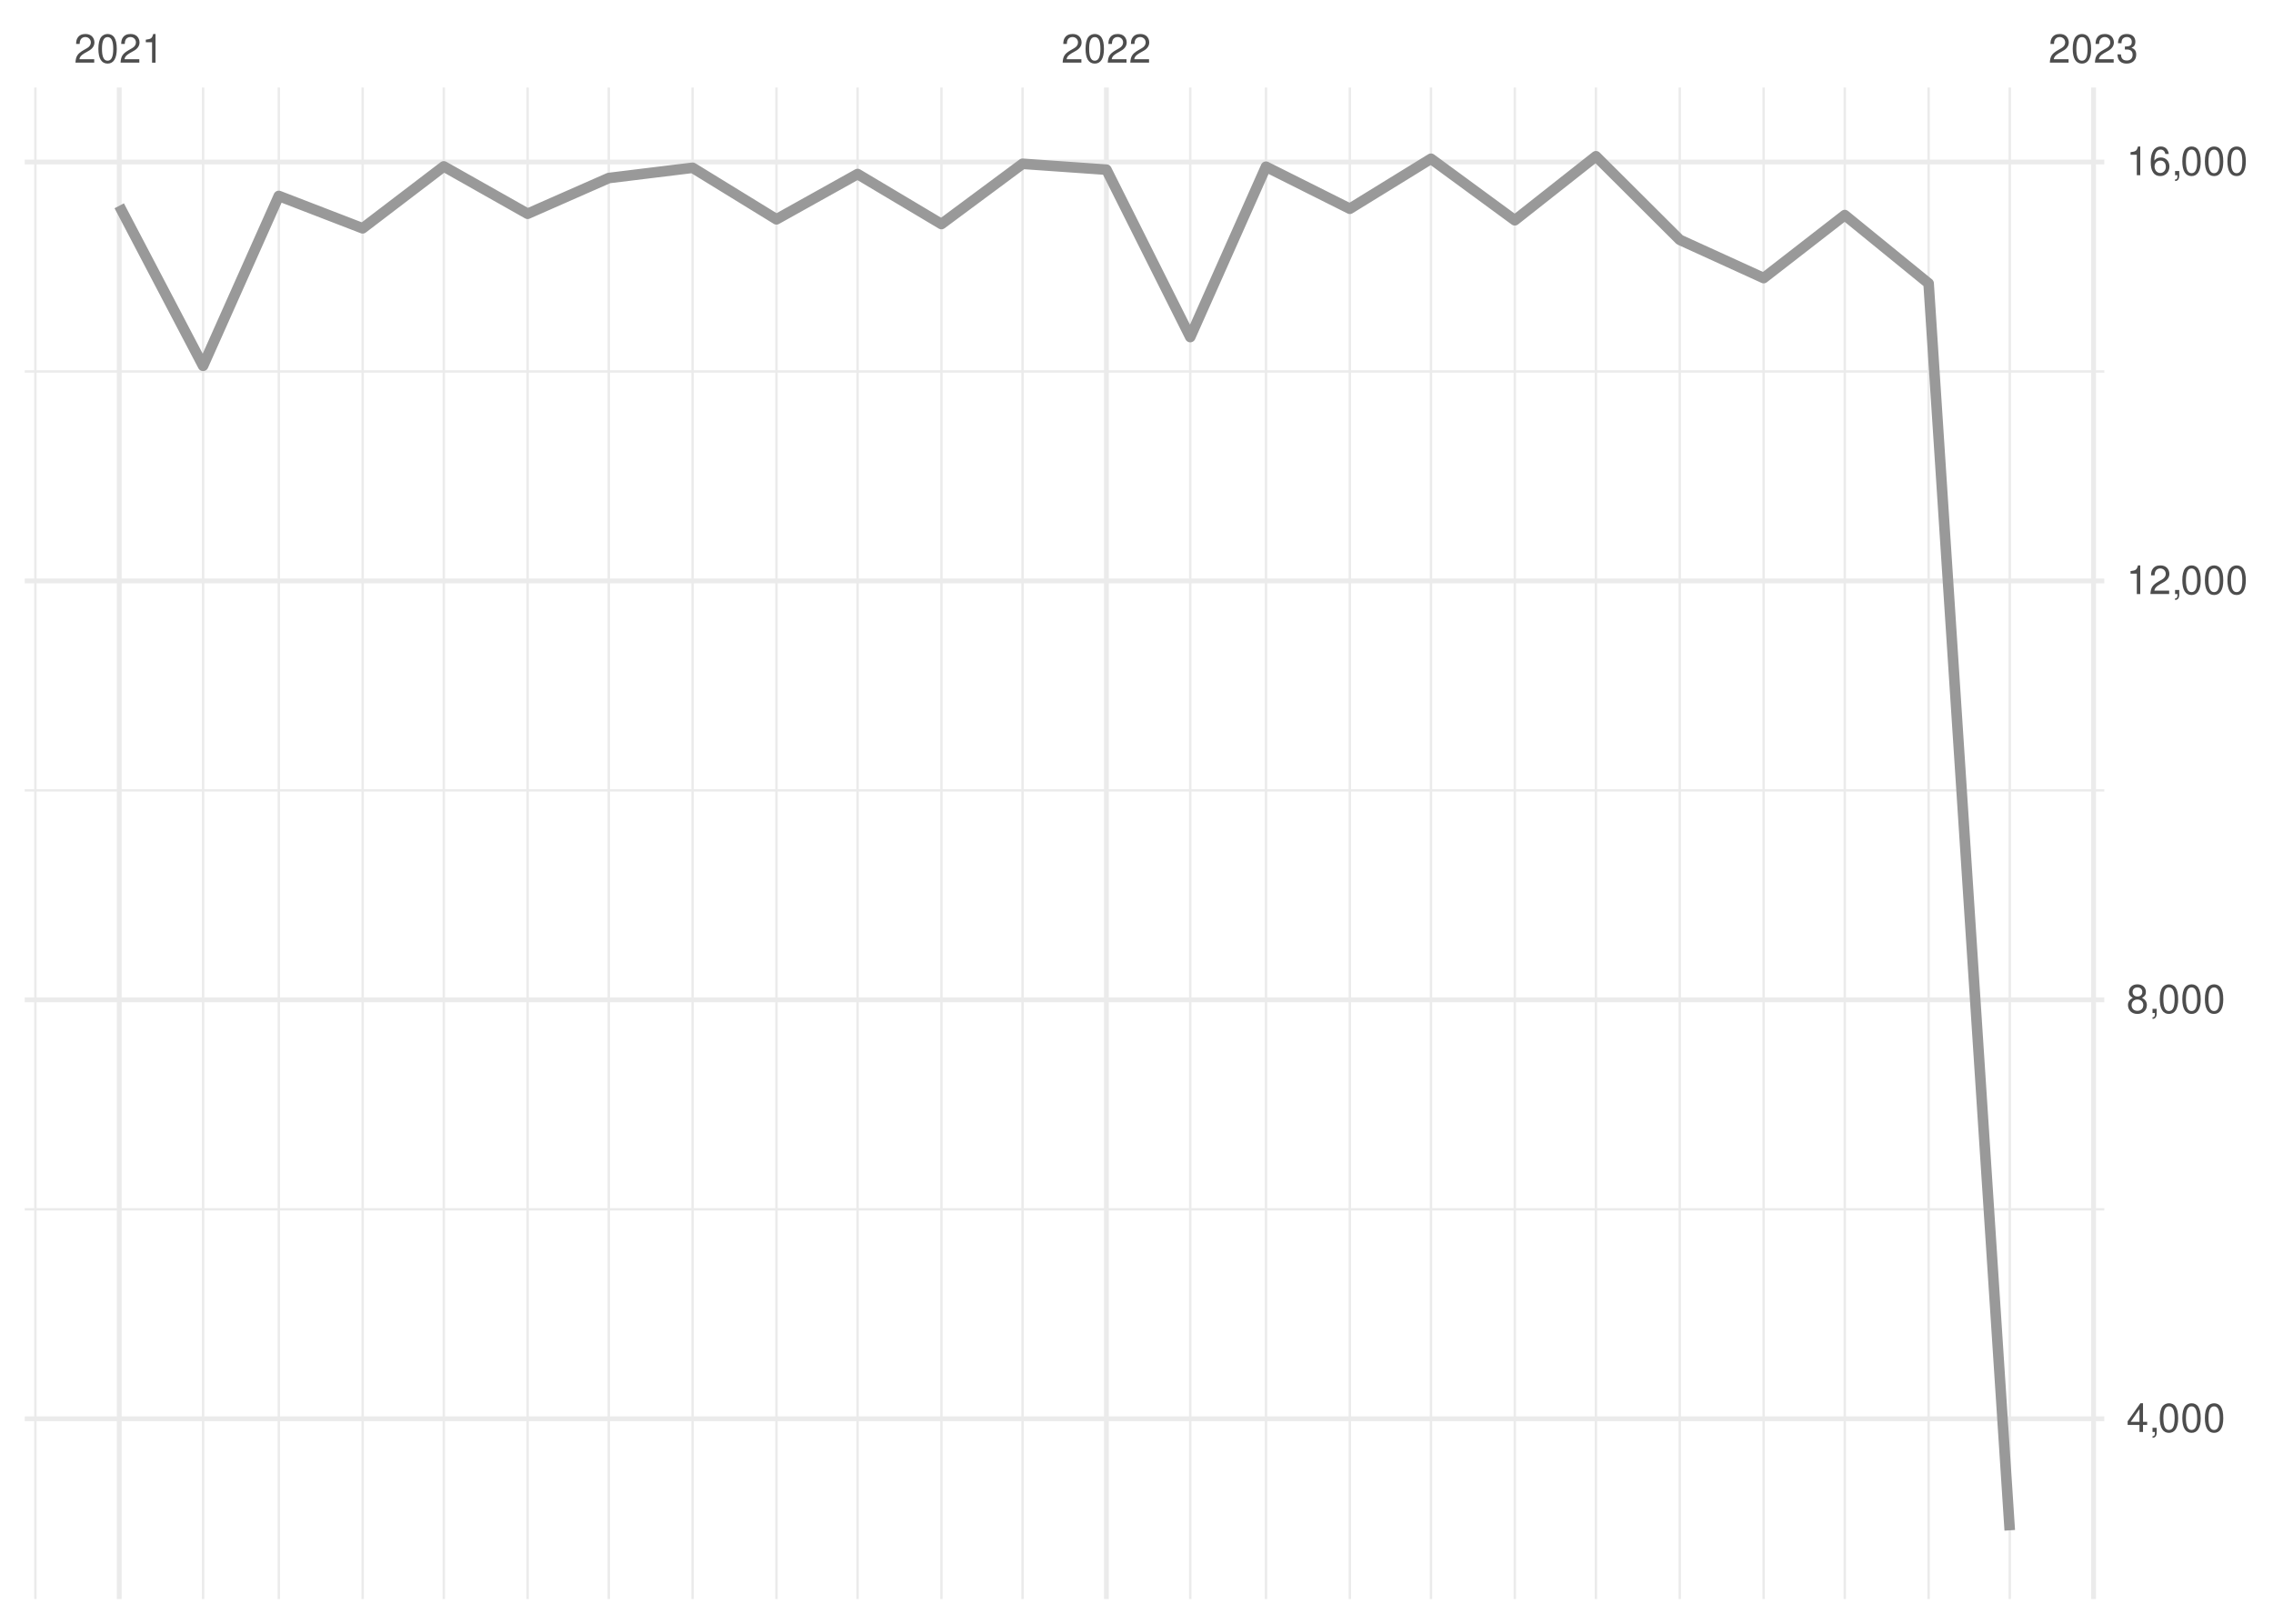
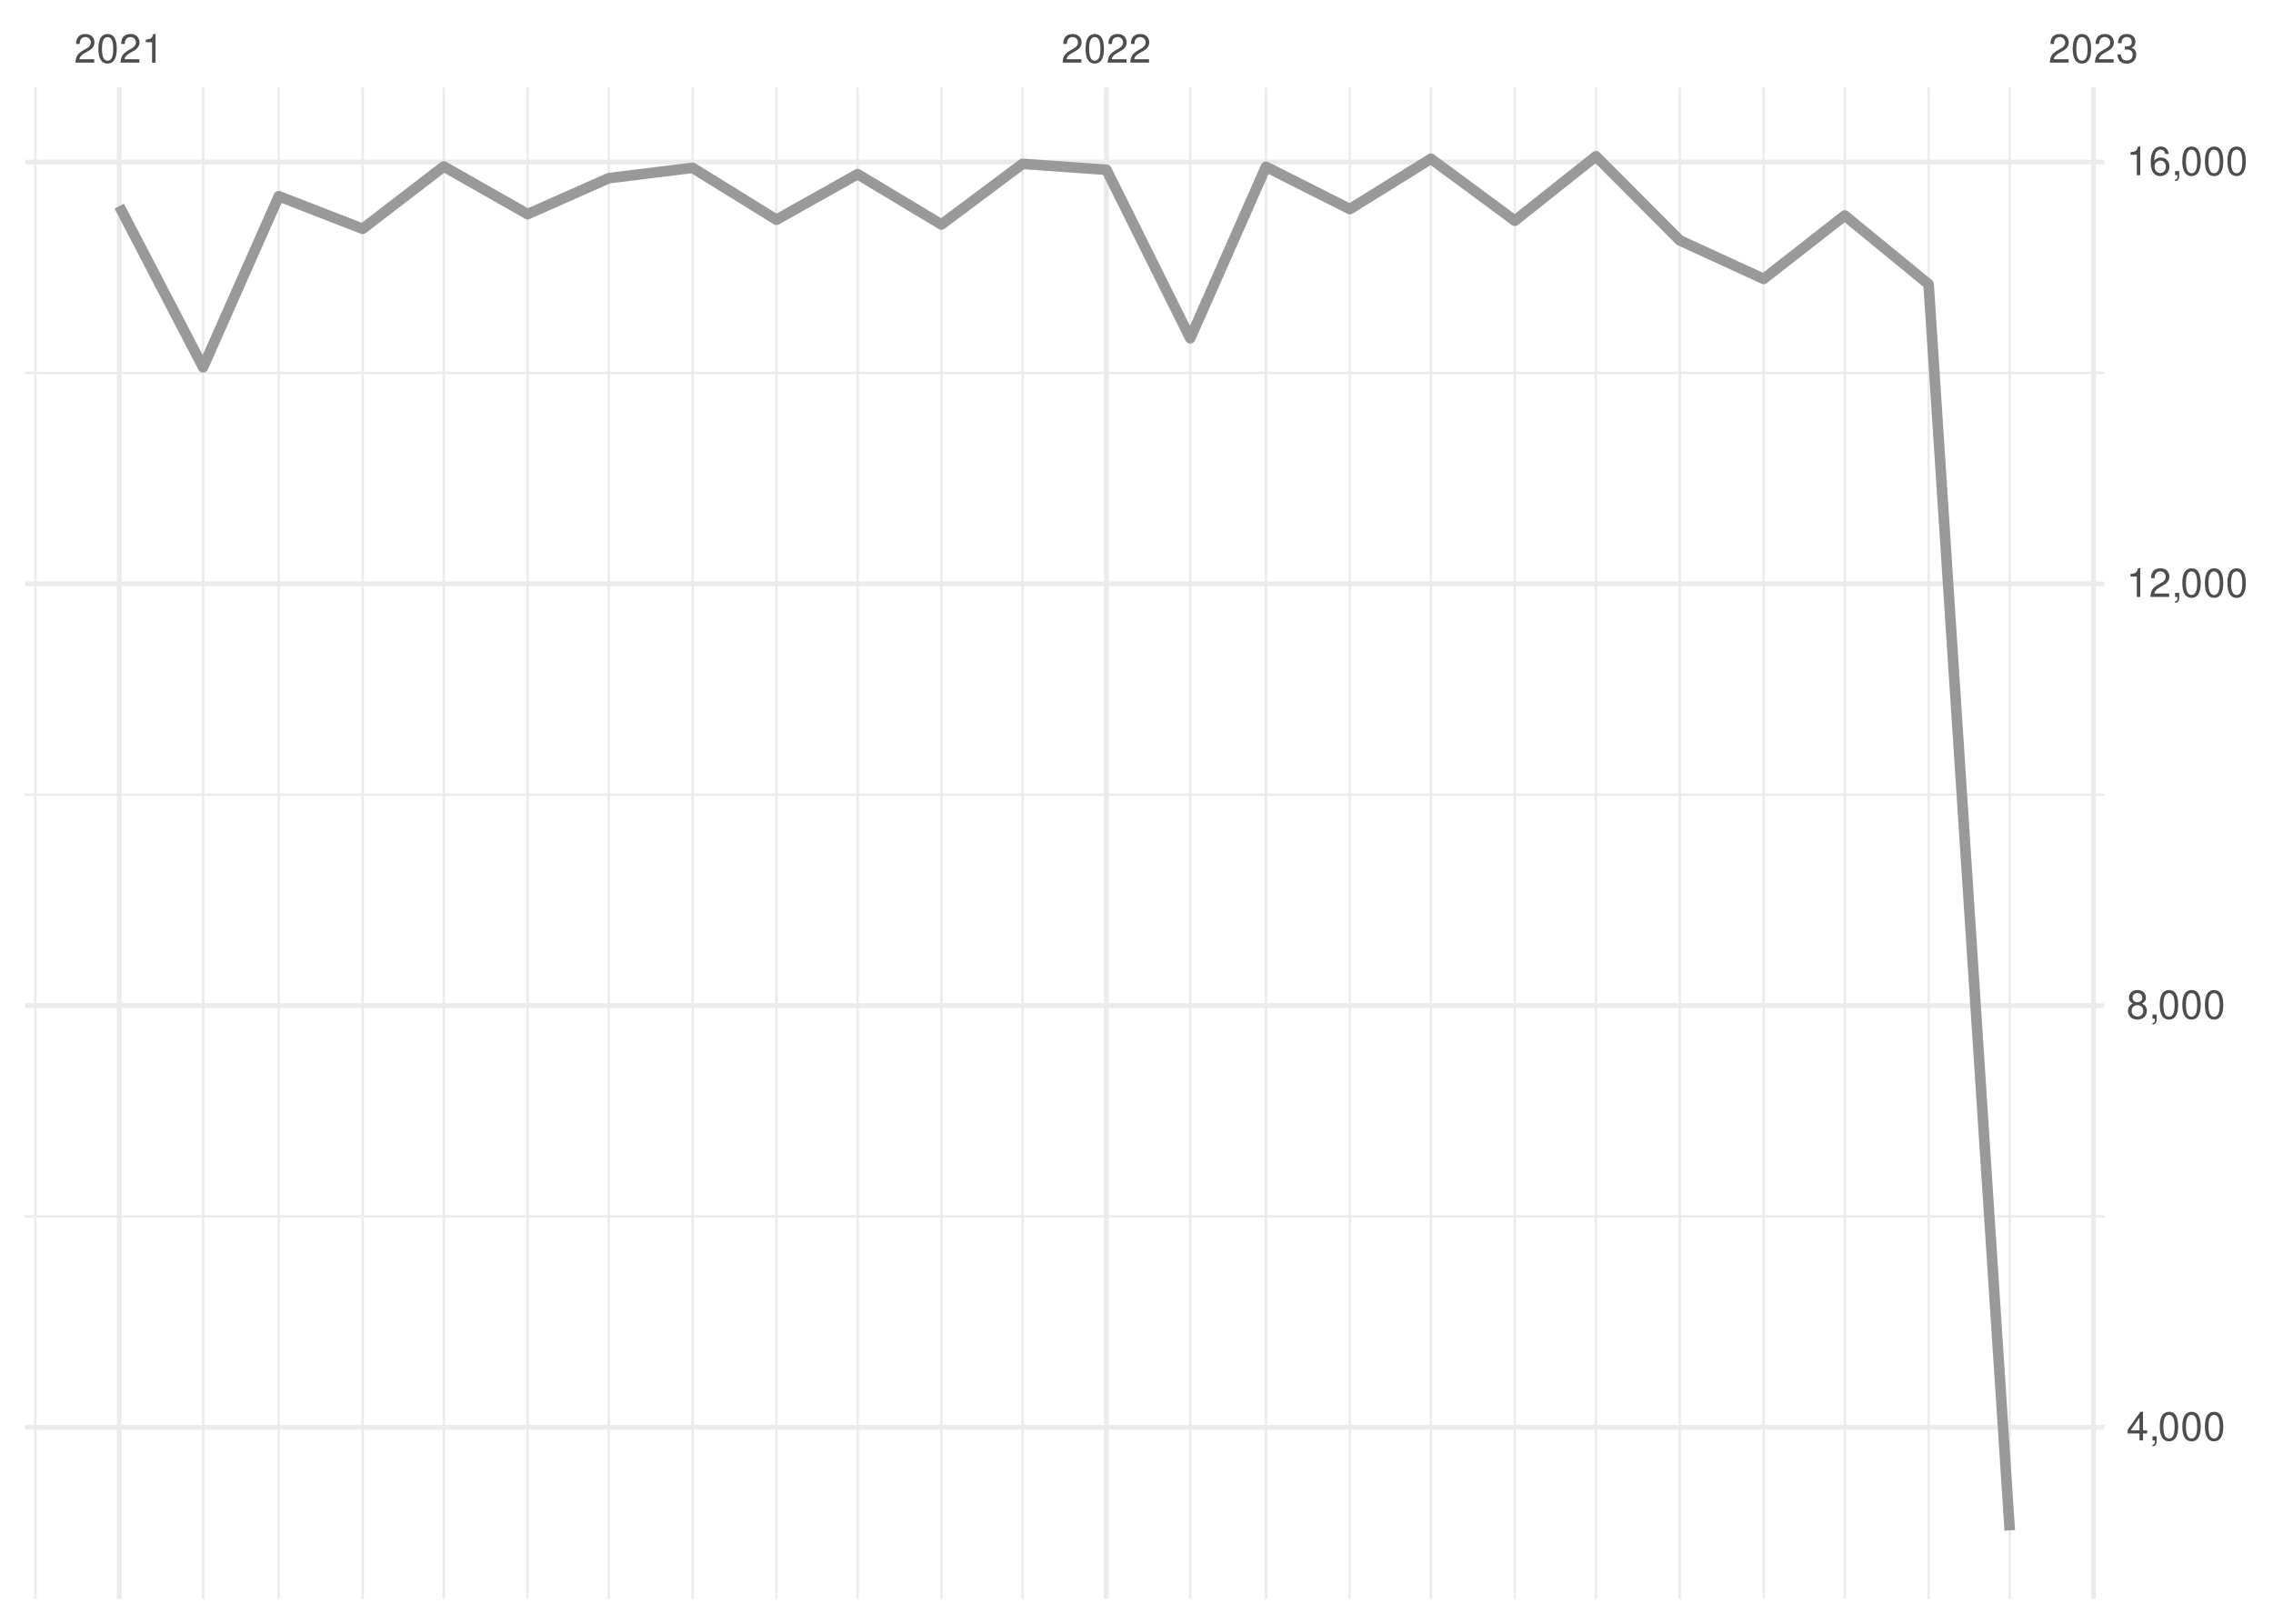
<svg xmlns="http://www.w3.org/2000/svg" xmlns:xlink="http://www.w3.org/1999/xlink" width="504pt" height="360pt" viewBox="0 0 504 360" version="1.1">
  <defs>
    <g>
      <symbol overflow="visible" id="glyph0-0">
        <path style="stroke:none;" d="" />
      </symbol>
      <symbol overflow="visible" id="glyph0-1">
        <path style="stroke:none;" d="M 4.453 -0.766 L 1.172 -0.766 C 1.25 -1.297 1.531 -1.625 2.297 -2.094 L 3.172 -2.594 C 4.047 -3.062 4.5 -3.719 4.5 -4.5 C 4.5 -5.031 4.281 -5.531 3.922 -5.875 C 3.547 -6.203 3.094 -6.359 2.5 -6.359 C 1.703 -6.359 1.125 -6.078 0.781 -5.531 C 0.547 -5.203 0.453 -4.797 0.438 -4.156 L 1.219 -4.156 C 1.234 -4.594 1.297 -4.844 1.406 -5.062 C 1.594 -5.438 2 -5.688 2.469 -5.688 C 3.172 -5.688 3.703 -5.172 3.703 -4.484 C 3.703 -3.969 3.406 -3.531 2.859 -3.219 L 2.047 -2.75 C 0.75 -2 0.375 -1.406 0.297 -0.016 L 4.453 -0.016 Z M 4.453 -0.766 " />
      </symbol>
      <symbol overflow="visible" id="glyph0-2">
        <path style="stroke:none;" d="M 2.422 -6.359 C 1.844 -6.359 1.312 -6.094 0.984 -5.672 C 0.578 -5.109 0.375 -4.25 0.375 -3.078 C 0.375 -0.938 1.078 0.203 2.422 0.203 C 3.734 0.203 4.453 -0.938 4.453 -3.031 C 4.453 -4.25 4.266 -5.078 3.859 -5.672 C 3.531 -6.109 3.016 -6.359 2.422 -6.359 Z M 2.422 -5.672 C 3.25 -5.672 3.672 -4.828 3.672 -3.094 C 3.672 -1.281 3.266 -0.438 2.406 -0.438 C 1.578 -0.438 1.172 -1.312 1.172 -3.062 C 1.172 -4.828 1.578 -5.672 2.422 -5.672 Z M 2.422 -5.672 " />
      </symbol>
      <symbol overflow="visible" id="glyph0-3">
        <path style="stroke:none;" d="M 2.281 -4.531 L 2.281 0 L 3.047 0 L 3.047 -6.359 L 2.547 -6.359 C 2.266 -5.391 2.094 -5.25 0.891 -5.094 L 0.891 -4.531 Z M 2.281 -4.531 " />
      </symbol>
      <symbol overflow="visible" id="glyph0-4">
        <path style="stroke:none;" d="M 1.938 -2.922 L 2.359 -2.922 C 3.203 -2.922 3.656 -2.531 3.656 -1.766 C 3.656 -0.969 3.172 -0.484 2.375 -0.484 C 1.516 -0.484 1.109 -0.922 1.062 -1.844 L 0.281 -1.844 C 0.312 -1.344 0.406 -1 0.547 -0.719 C 0.875 -0.109 1.484 0.203 2.344 0.203 C 3.625 0.203 4.453 -0.578 4.453 -1.781 C 4.453 -2.594 4.141 -3.031 3.391 -3.297 C 3.969 -3.531 4.266 -3.969 4.266 -4.609 C 4.266 -5.703 3.547 -6.359 2.359 -6.359 C 1.109 -6.359 0.438 -5.656 0.406 -4.312 L 1.188 -4.312 C 1.203 -4.703 1.234 -4.922 1.328 -5.109 C 1.5 -5.469 1.891 -5.688 2.375 -5.688 C 3.062 -5.688 3.469 -5.266 3.469 -4.578 C 3.469 -4.141 3.312 -3.859 2.969 -3.719 C 2.766 -3.625 2.484 -3.594 1.938 -3.578 Z M 1.938 -2.922 " />
      </symbol>
      <symbol overflow="visible" id="glyph0-5">
        <path style="stroke:none;" d="M 2.875 -1.547 L 2.875 0 L 3.656 0 L 3.656 -1.547 L 4.578 -1.547 L 4.578 -2.234 L 3.656 -2.234 L 3.656 -6.359 L 3.078 -6.359 L 0.25 -2.359 L 0.25 -1.547 Z M 2.875 -2.234 L 0.922 -2.234 L 2.875 -5.047 Z M 2.875 -2.234 " />
      </symbol>
      <symbol overflow="visible" id="glyph0-6">
        <path style="stroke:none;" d="M 0.766 -0.922 L 0.766 0 L 1.297 0 L 1.297 0.156 C 1.297 0.766 1.172 0.938 0.766 0.953 L 0.766 1.297 C 1.344 1.312 1.688 0.891 1.688 0.141 L 1.688 -0.922 Z M 0.766 -0.922 " />
      </symbol>
      <symbol overflow="visible" id="glyph0-7">
        <path style="stroke:none;" d="M 3.438 -3.359 C 4.094 -3.75 4.297 -4.062 4.297 -4.656 C 4.297 -5.672 3.531 -6.359 2.422 -6.359 C 1.312 -6.359 0.547 -5.672 0.547 -4.672 C 0.547 -4.062 0.75 -3.75 1.391 -3.359 C 0.672 -2.984 0.328 -2.469 0.328 -1.766 C 0.328 -0.609 1.172 0.203 2.422 0.203 C 3.656 0.203 4.516 -0.609 4.516 -1.766 C 4.516 -2.469 4.156 -2.984 3.438 -3.359 Z M 2.422 -5.672 C 3.078 -5.672 3.5 -5.281 3.5 -4.641 C 3.5 -4.047 3.062 -3.656 2.422 -3.656 C 1.766 -3.656 1.344 -4.047 1.344 -4.656 C 1.344 -5.281 1.766 -5.672 2.422 -5.672 Z M 2.422 -3 C 3.188 -3 3.719 -2.484 3.719 -1.75 C 3.719 -0.984 3.203 -0.484 2.406 -0.484 C 1.641 -0.484 1.125 -1 1.125 -1.734 C 1.125 -2.5 1.641 -3 2.422 -3 Z M 2.422 -3 " />
      </symbol>
      <symbol overflow="visible" id="glyph0-8">
        <path style="stroke:none;" d="M 4.375 -4.703 C 4.234 -5.75 3.562 -6.359 2.609 -6.359 C 1.922 -6.359 1.312 -6.031 0.938 -5.453 C 0.547 -4.828 0.375 -4.062 0.375 -2.906 C 0.375 -1.828 0.531 -1.156 0.906 -0.594 C 1.234 -0.078 1.781 0.203 2.469 0.203 C 3.656 0.203 4.516 -0.688 4.516 -1.922 C 4.516 -3.094 3.719 -3.922 2.609 -3.922 C 1.984 -3.922 1.5 -3.688 1.172 -3.234 C 1.172 -4.797 1.672 -5.672 2.562 -5.672 C 3.109 -5.672 3.484 -5.328 3.609 -4.703 Z M 2.5 -3.234 C 3.25 -3.234 3.719 -2.703 3.719 -1.859 C 3.719 -1.062 3.188 -0.484 2.484 -0.484 C 1.766 -0.484 1.219 -1.094 1.219 -1.906 C 1.219 -2.688 1.734 -3.234 2.5 -3.234 Z M 2.5 -3.234 " />
      </symbol>
    </g>
    <clipPath id="clip1">
-       <path d="M 5.48 267 L 466.59 267 L 466.59 269 L 5.48 269 Z M 5.48 267 " />
+       <path d="M 5.48 269 L 466.59 269 L 466.59 270 L 5.48 270 Z M 5.48 269 " />
    </clipPath>
    <clipPath id="clip2">
-       <path d="M 5.48 174 L 466.59 174 L 466.59 176 L 5.48 176 Z M 5.48 174 " />
+       <path d="M 5.48 175 L 466.59 175 L 466.59 177 L 5.48 177 Z M 5.48 175 " />
    </clipPath>
    <clipPath id="clip3">
      <path d="M 5.48 82 L 466.59 82 L 466.59 83 L 5.48 83 Z M 5.48 82 " />
    </clipPath>
    <clipPath id="clip4">
      <path d="M 7 19.41 L 9 19.41 L 9 354.52 L 7 354.52 Z M 7 19.41 " />
    </clipPath>
    <clipPath id="clip5">
      <path d="M 44 19.41 L 46 19.41 L 46 354.52 L 44 354.52 Z M 44 19.41 " />
    </clipPath>
    <clipPath id="clip6">
      <path d="M 61 19.41 L 63 19.41 L 63 354.52 L 61 354.52 Z M 61 19.41 " />
    </clipPath>
    <clipPath id="clip7">
      <path d="M 80 19.41 L 81 19.41 L 81 354.52 L 80 354.52 Z M 80 19.41 " />
    </clipPath>
    <clipPath id="clip8">
      <path d="M 98 19.41 L 99 19.41 L 99 354.52 L 98 354.52 Z M 98 19.41 " />
    </clipPath>
    <clipPath id="clip9">
      <path d="M 116 19.41 L 118 19.41 L 118 354.52 L 116 354.52 Z M 116 19.41 " />
    </clipPath>
    <clipPath id="clip10">
      <path d="M 134 19.41 L 136 19.41 L 136 354.52 L 134 354.52 Z M 134 19.41 " />
    </clipPath>
    <clipPath id="clip11">
      <path d="M 153 19.41 L 154 19.41 L 154 354.52 L 153 354.52 Z M 153 19.41 " />
    </clipPath>
    <clipPath id="clip12">
      <path d="M 171 19.41 L 173 19.41 L 173 354.52 L 171 354.52 Z M 171 19.41 " />
    </clipPath>
    <clipPath id="clip13">
      <path d="M 189 19.41 L 191 19.41 L 191 354.52 L 189 354.52 Z M 189 19.41 " />
    </clipPath>
    <clipPath id="clip14">
      <path d="M 208 19.41 L 210 19.41 L 210 354.52 L 208 354.52 Z M 208 19.41 " />
    </clipPath>
    <clipPath id="clip15">
      <path d="M 226 19.41 L 228 19.41 L 228 354.52 L 226 354.52 Z M 226 19.41 " />
    </clipPath>
    <clipPath id="clip16">
      <path d="M 263 19.41 L 265 19.41 L 265 354.52 L 263 354.52 Z M 263 19.41 " />
    </clipPath>
    <clipPath id="clip17">
      <path d="M 280 19.41 L 281 19.41 L 281 354.52 L 280 354.52 Z M 280 19.41 " />
    </clipPath>
    <clipPath id="clip18">
      <path d="M 299 19.41 L 300 19.41 L 300 354.52 L 299 354.52 Z M 299 19.41 " />
    </clipPath>
    <clipPath id="clip19">
      <path d="M 317 19.41 L 318 19.41 L 318 354.52 L 317 354.52 Z M 317 19.41 " />
    </clipPath>
    <clipPath id="clip20">
      <path d="M 335 19.41 L 337 19.41 L 337 354.52 L 335 354.52 Z M 335 19.41 " />
    </clipPath>
    <clipPath id="clip21">
      <path d="M 353 19.41 L 355 19.41 L 355 354.52 L 353 354.52 Z M 353 19.41 " />
    </clipPath>
    <clipPath id="clip22">
      <path d="M 372 19.41 L 373 19.41 L 373 354.52 L 372 354.52 Z M 372 19.41 " />
    </clipPath>
    <clipPath id="clip23">
      <path d="M 390 19.41 L 392 19.41 L 392 354.52 L 390 354.52 Z M 390 19.41 " />
    </clipPath>
    <clipPath id="clip24">
      <path d="M 408 19.41 L 410 19.41 L 410 354.52 L 408 354.52 Z M 408 19.41 " />
    </clipPath>
    <clipPath id="clip25">
      <path d="M 427 19.41 L 428 19.41 L 428 354.52 L 427 354.52 Z M 427 19.41 " />
    </clipPath>
    <clipPath id="clip26">
      <path d="M 445 19.41 L 446 19.41 L 446 354.52 L 445 354.52 Z M 445 19.41 " />
    </clipPath>
    <clipPath id="clip27">
-       <path d="M 5.48 314 L 466.59 314 L 466.59 316 L 5.48 316 Z M 5.48 314 " />
+       <path d="M 5.48 315 L 466.59 315 L 466.59 317 L 5.48 317 Z M 5.48 315 " />
    </clipPath>
    <clipPath id="clip28">
-       <path d="M 5.48 221 L 466.59 221 L 466.59 223 L 5.48 223 Z M 5.48 221 " />
+       <path d="M 5.48 222 L 466.59 222 L 466.59 224 L 5.48 224 Z M 5.48 222 " />
    </clipPath>
    <clipPath id="clip29">
      <path d="M 5.48 128 L 466.59 128 L 466.59 130 L 5.48 130 Z M 5.48 128 " />
    </clipPath>
    <clipPath id="clip30">
      <path d="M 5.48 35 L 466.59 35 L 466.59 37 L 5.48 37 Z M 5.48 35 " />
    </clipPath>
    <clipPath id="clip31">
      <path d="M 25 19.41 L 27 19.41 L 27 354.52 L 25 354.52 Z M 25 19.41 " />
    </clipPath>
    <clipPath id="clip32">
      <path d="M 244 19.41 L 246 19.41 L 246 354.52 L 244 354.52 Z M 244 19.41 " />
    </clipPath>
    <clipPath id="clip33">
      <path d="M 463 19.41 L 465 19.41 L 465 354.52 L 463 354.52 Z M 463 19.41 " />
    </clipPath>
  </defs>
  <g id="surface26">
    <rect x="0" y="0" width="504" height="360" style="fill:rgb(100%,100%,100%);fill-opacity:1;stroke:none;" />
    <g clip-path="url(#clip1)" clip-rule="nonzero">
-       <path style="fill:none;stroke-width:0.533;stroke-linecap:butt;stroke-linejoin:round;stroke:rgb(92.157%,92.157%,92.157%);stroke-opacity:1;stroke-miterlimit:10;" d="M 5.48 268.121 L 466.59 268.121 " />
+       <path style="fill:none;stroke-width:0.533;stroke-linecap:butt;stroke-linejoin:round;stroke:rgb(92.157%,92.157%,92.157%);stroke-opacity:1;stroke-miterlimit:10;" d="M 5.48 269.695 L 466.59 269.695 " />
    </g>
    <g clip-path="url(#clip2)" clip-rule="nonzero">
-       <path style="fill:none;stroke-width:0.533;stroke-linecap:butt;stroke-linejoin:round;stroke:rgb(92.157%,92.157%,92.157%);stroke-opacity:1;stroke-miterlimit:10;" d="M 5.48 175.238 L 466.59 175.238 " />
+       <path style="fill:none;stroke-width:0.533;stroke-linecap:butt;stroke-linejoin:round;stroke:rgb(92.157%,92.157%,92.157%);stroke-opacity:1;stroke-miterlimit:10;" d="M 5.48 176.188 L 466.59 176.188 " />
    </g>
    <g clip-path="url(#clip3)" clip-rule="nonzero">
-       <path style="fill:none;stroke-width:0.533;stroke-linecap:butt;stroke-linejoin:round;stroke:rgb(92.157%,92.157%,92.157%);stroke-opacity:1;stroke-miterlimit:10;" d="M 5.48 82.359 L 466.59 82.359 " />
+       <path style="fill:none;stroke-width:0.533;stroke-linecap:butt;stroke-linejoin:round;stroke:rgb(92.157%,92.157%,92.157%);stroke-opacity:1;stroke-miterlimit:10;" d="M 5.48 82.684 L 466.59 82.684 " />
    </g>
    <g clip-path="url(#clip4)" clip-rule="nonzero">
      <path style="fill:none;stroke-width:0.533;stroke-linecap:butt;stroke-linejoin:round;stroke:rgb(92.157%,92.157%,92.157%);stroke-opacity:1;stroke-miterlimit:10;" d="M 7.848 354.52 L 7.848 19.41 " />
    </g>
    <g clip-path="url(#clip5)" clip-rule="nonzero">
      <path style="fill:none;stroke-width:0.533;stroke-linecap:butt;stroke-linejoin:round;stroke:rgb(92.157%,92.157%,92.157%);stroke-opacity:1;stroke-miterlimit:10;" d="M 45.031 354.52 L 45.031 19.41 " />
    </g>
    <g clip-path="url(#clip6)" clip-rule="nonzero">
      <path style="fill:none;stroke-width:0.533;stroke-linecap:butt;stroke-linejoin:round;stroke:rgb(92.157%,92.157%,92.157%);stroke-opacity:1;stroke-miterlimit:10;" d="M 61.82 354.52 L 61.82 19.41 " />
    </g>
    <g clip-path="url(#clip7)" clip-rule="nonzero">
      <path style="fill:none;stroke-width:0.533;stroke-linecap:butt;stroke-linejoin:round;stroke:rgb(92.157%,92.157%,92.157%);stroke-opacity:1;stroke-miterlimit:10;" d="M 80.41 354.52 L 80.41 19.41 " />
    </g>
    <g clip-path="url(#clip8)" clip-rule="nonzero">
      <path style="fill:none;stroke-width:0.533;stroke-linecap:butt;stroke-linejoin:round;stroke:rgb(92.157%,92.157%,92.157%);stroke-opacity:1;stroke-miterlimit:10;" d="M 98.402 354.52 L 98.402 19.41 " />
    </g>
    <g clip-path="url(#clip9)" clip-rule="nonzero">
      <path style="fill:none;stroke-width:0.533;stroke-linecap:butt;stroke-linejoin:round;stroke:rgb(92.157%,92.157%,92.157%);stroke-opacity:1;stroke-miterlimit:10;" d="M 116.992 354.52 L 116.992 19.41 " />
    </g>
    <g clip-path="url(#clip10)" clip-rule="nonzero">
      <path style="fill:none;stroke-width:0.533;stroke-linecap:butt;stroke-linejoin:round;stroke:rgb(92.157%,92.157%,92.157%);stroke-opacity:1;stroke-miterlimit:10;" d="M 134.984 354.52 L 134.984 19.41 " />
    </g>
    <g clip-path="url(#clip11)" clip-rule="nonzero">
      <path style="fill:none;stroke-width:0.533;stroke-linecap:butt;stroke-linejoin:round;stroke:rgb(92.157%,92.157%,92.157%);stroke-opacity:1;stroke-miterlimit:10;" d="M 153.574 354.52 L 153.574 19.41 " />
    </g>
    <g clip-path="url(#clip12)" clip-rule="nonzero">
      <path style="fill:none;stroke-width:0.533;stroke-linecap:butt;stroke-linejoin:round;stroke:rgb(92.157%,92.157%,92.157%);stroke-opacity:1;stroke-miterlimit:10;" d="M 172.168 354.52 L 172.168 19.41 " />
    </g>
    <g clip-path="url(#clip13)" clip-rule="nonzero">
      <path style="fill:none;stroke-width:0.533;stroke-linecap:butt;stroke-linejoin:round;stroke:rgb(92.157%,92.157%,92.157%);stroke-opacity:1;stroke-miterlimit:10;" d="M 190.156 354.52 L 190.156 19.41 " />
    </g>
    <g clip-path="url(#clip14)" clip-rule="nonzero">
      <path style="fill:none;stroke-width:0.533;stroke-linecap:butt;stroke-linejoin:round;stroke:rgb(92.157%,92.157%,92.157%);stroke-opacity:1;stroke-miterlimit:10;" d="M 208.746 354.52 L 208.746 19.41 " />
    </g>
    <g clip-path="url(#clip15)" clip-rule="nonzero">
      <path style="fill:none;stroke-width:0.533;stroke-linecap:butt;stroke-linejoin:round;stroke:rgb(92.157%,92.157%,92.157%);stroke-opacity:1;stroke-miterlimit:10;" d="M 226.738 354.52 L 226.738 19.41 " />
    </g>
    <g clip-path="url(#clip16)" clip-rule="nonzero">
      <path style="fill:none;stroke-width:0.533;stroke-linecap:butt;stroke-linejoin:round;stroke:rgb(92.157%,92.157%,92.157%);stroke-opacity:1;stroke-miterlimit:10;" d="M 263.922 354.52 L 263.922 19.41 " />
    </g>
    <g clip-path="url(#clip17)" clip-rule="nonzero">
      <path style="fill:none;stroke-width:0.533;stroke-linecap:butt;stroke-linejoin:round;stroke:rgb(92.157%,92.157%,92.157%);stroke-opacity:1;stroke-miterlimit:10;" d="M 280.711 354.52 L 280.711 19.41 " />
    </g>
    <g clip-path="url(#clip18)" clip-rule="nonzero">
      <path style="fill:none;stroke-width:0.533;stroke-linecap:butt;stroke-linejoin:round;stroke:rgb(92.157%,92.157%,92.157%);stroke-opacity:1;stroke-miterlimit:10;" d="M 299.301 354.52 L 299.301 19.41 " />
    </g>
    <g clip-path="url(#clip19)" clip-rule="nonzero">
      <path style="fill:none;stroke-width:0.533;stroke-linecap:butt;stroke-linejoin:round;stroke:rgb(92.157%,92.157%,92.157%);stroke-opacity:1;stroke-miterlimit:10;" d="M 317.293 354.52 L 317.293 19.41 " />
    </g>
    <g clip-path="url(#clip20)" clip-rule="nonzero">
      <path style="fill:none;stroke-width:0.533;stroke-linecap:butt;stroke-linejoin:round;stroke:rgb(92.157%,92.157%,92.157%);stroke-opacity:1;stroke-miterlimit:10;" d="M 335.883 354.52 L 335.883 19.41 " />
    </g>
    <g clip-path="url(#clip21)" clip-rule="nonzero">
      <path style="fill:none;stroke-width:0.533;stroke-linecap:butt;stroke-linejoin:round;stroke:rgb(92.157%,92.157%,92.157%);stroke-opacity:1;stroke-miterlimit:10;" d="M 353.875 354.52 L 353.875 19.41 " />
    </g>
    <g clip-path="url(#clip22)" clip-rule="nonzero">
      <path style="fill:none;stroke-width:0.533;stroke-linecap:butt;stroke-linejoin:round;stroke:rgb(92.157%,92.157%,92.157%);stroke-opacity:1;stroke-miterlimit:10;" d="M 372.465 354.52 L 372.465 19.41 " />
    </g>
    <g clip-path="url(#clip23)" clip-rule="nonzero">
      <path style="fill:none;stroke-width:0.533;stroke-linecap:butt;stroke-linejoin:round;stroke:rgb(92.157%,92.157%,92.157%);stroke-opacity:1;stroke-miterlimit:10;" d="M 391.059 354.52 L 391.059 19.41 " />
    </g>
    <g clip-path="url(#clip24)" clip-rule="nonzero">
      <path style="fill:none;stroke-width:0.533;stroke-linecap:butt;stroke-linejoin:round;stroke:rgb(92.157%,92.157%,92.157%);stroke-opacity:1;stroke-miterlimit:10;" d="M 409.047 354.52 L 409.047 19.41 " />
    </g>
    <g clip-path="url(#clip25)" clip-rule="nonzero">
      <path style="fill:none;stroke-width:0.533;stroke-linecap:butt;stroke-linejoin:round;stroke:rgb(92.157%,92.157%,92.157%);stroke-opacity:1;stroke-miterlimit:10;" d="M 427.637 354.52 L 427.637 19.41 " />
    </g>
    <g clip-path="url(#clip26)" clip-rule="nonzero">
      <path style="fill:none;stroke-width:0.533;stroke-linecap:butt;stroke-linejoin:round;stroke:rgb(92.157%,92.157%,92.157%);stroke-opacity:1;stroke-miterlimit:10;" d="M 445.629 354.52 L 445.629 19.41 " />
    </g>
    <g clip-path="url(#clip27)" clip-rule="nonzero">
-       <path style="fill:none;stroke-width:1.067;stroke-linecap:butt;stroke-linejoin:round;stroke:rgb(92.157%,92.157%,92.157%);stroke-opacity:1;stroke-miterlimit:10;" d="M 5.48 314.559 L 466.59 314.559 " />
+       <path style="fill:none;stroke-width:1.067;stroke-linecap:butt;stroke-linejoin:round;stroke:rgb(92.157%,92.157%,92.157%);stroke-opacity:1;stroke-miterlimit:10;" d="M 5.48 316.449 L 466.59 316.449 " />
    </g>
    <g clip-path="url(#clip28)" clip-rule="nonzero">
-       <path style="fill:none;stroke-width:1.067;stroke-linecap:butt;stroke-linejoin:round;stroke:rgb(92.157%,92.157%,92.157%);stroke-opacity:1;stroke-miterlimit:10;" d="M 5.48 221.68 L 466.59 221.68 " />
+       <path style="fill:none;stroke-width:1.067;stroke-linecap:butt;stroke-linejoin:round;stroke:rgb(92.157%,92.157%,92.157%);stroke-opacity:1;stroke-miterlimit:10;" d="M 5.48 222.941 L 466.59 222.941 " />
    </g>
    <g clip-path="url(#clip29)" clip-rule="nonzero">
-       <path style="fill:none;stroke-width:1.067;stroke-linecap:butt;stroke-linejoin:round;stroke:rgb(92.157%,92.157%,92.157%);stroke-opacity:1;stroke-miterlimit:10;" d="M 5.48 128.801 L 466.59 128.801 " />
+       <path style="fill:none;stroke-width:1.067;stroke-linecap:butt;stroke-linejoin:round;stroke:rgb(92.157%,92.157%,92.157%);stroke-opacity:1;stroke-miterlimit:10;" d="M 5.48 129.438 L 466.59 129.438 " />
    </g>
    <g clip-path="url(#clip30)" clip-rule="nonzero">
-       <path style="fill:none;stroke-width:1.067;stroke-linecap:butt;stroke-linejoin:round;stroke:rgb(92.157%,92.157%,92.157%);stroke-opacity:1;stroke-miterlimit:10;" d="M 5.48 35.922 L 466.59 35.922 " />
+       <path style="fill:none;stroke-width:1.067;stroke-linecap:butt;stroke-linejoin:round;stroke:rgb(92.157%,92.157%,92.157%);stroke-opacity:1;stroke-miterlimit:10;" d="M 5.48 35.93 L 466.59 35.93 " />
    </g>
    <g clip-path="url(#clip31)" clip-rule="nonzero">
      <path style="fill:none;stroke-width:1.067;stroke-linecap:butt;stroke-linejoin:round;stroke:rgb(92.157%,92.157%,92.157%);stroke-opacity:1;stroke-miterlimit:10;" d="M 26.438 354.52 L 26.438 19.41 " />
    </g>
    <g clip-path="url(#clip32)" clip-rule="nonzero">
      <path style="fill:none;stroke-width:1.067;stroke-linecap:butt;stroke-linejoin:round;stroke:rgb(92.157%,92.157%,92.157%);stroke-opacity:1;stroke-miterlimit:10;" d="M 245.328 354.52 L 245.328 19.41 " />
    </g>
    <g clip-path="url(#clip33)" clip-rule="nonzero">
      <path style="fill:none;stroke-width:1.067;stroke-linecap:butt;stroke-linejoin:round;stroke:rgb(92.157%,92.157%,92.157%);stroke-opacity:1;stroke-miterlimit:10;" d="M 464.219 354.52 L 464.219 19.41 " />
    </g>
-     <path style="fill:none;stroke-width:2.347;stroke-linecap:butt;stroke-linejoin:round;stroke:rgb(60%,60%,60%);stroke-opacity:1;stroke-miterlimit:10;" d="M 26.438 45.625 L 45.031 81.105 L 61.82 43.445 L 80.41 50.617 L 98.402 36.895 L 116.992 47.391 L 134.984 39.473 L 153.574 37.199 L 172.168 48.621 L 190.156 38.59 L 208.746 49.668 L 226.738 36.316 L 245.328 37.617 L 263.922 74.723 L 280.711 36.965 L 299.301 46.277 L 317.293 35.199 L 335.883 48.832 L 353.875 34.645 L 372.465 53.172 L 391.059 61.648 L 409.047 47.691 L 427.637 62.832 L 445.629 339.289 " />
+     <path style="fill:none;stroke-width:2.347;stroke-linecap:butt;stroke-linejoin:round;stroke:rgb(60%,60%,60%);stroke-opacity:1;stroke-miterlimit:10;" d="M 26.438 45.699 L 45.031 81.422 L 61.82 43.504 L 80.41 50.727 L 98.402 36.91 L 116.992 47.477 L 134.984 39.504 L 153.574 37.215 L 172.168 48.715 L 190.156 38.617 L 208.746 49.77 L 226.738 36.328 L 245.328 37.637 L 263.922 74.992 L 280.711 36.98 L 299.301 46.355 L 317.293 35.203 L 335.883 48.926 L 353.875 34.645 L 372.465 53.297 L 391.059 61.832 L 409.047 47.781 L 427.637 63.023 L 445.629 339.289 " />
    <g style="fill:rgb(30.196%,30.196%,30.196%);fill-opacity:1;">
      <use xlink:href="#glyph0-1" x="16.438" y="13.896" />
      <use xlink:href="#glyph0-2" x="21.438" y="13.896" />
      <use xlink:href="#glyph0-1" x="26.438" y="13.896" />
      <use xlink:href="#glyph0-3" x="31.438" y="13.896" />
    </g>
    <g style="fill:rgb(30.196%,30.196%,30.196%);fill-opacity:1;">
      <use xlink:href="#glyph0-1" x="235.328" y="13.896" />
      <use xlink:href="#glyph0-2" x="240.328" y="13.896" />
      <use xlink:href="#glyph0-1" x="245.328" y="13.896" />
      <use xlink:href="#glyph0-1" x="250.328" y="13.896" />
    </g>
    <g style="fill:rgb(30.196%,30.196%,30.196%);fill-opacity:1;">
      <use xlink:href="#glyph0-1" x="454.219" y="13.896" />
      <use xlink:href="#glyph0-2" x="459.219" y="13.896" />
      <use xlink:href="#glyph0-1" x="464.219" y="13.896" />
      <use xlink:href="#glyph0-4" x="469.219" y="13.896" />
    </g>
    <g style="fill:rgb(30.196%,30.196%,30.196%);fill-opacity:1;">
-       <use xlink:href="#glyph0-5" x="471.52" y="317.474" />
-       <use xlink:href="#glyph0-6" x="476.52" y="317.474" />
-       <use xlink:href="#glyph0-2" x="478.52" y="317.474" />
-       <use xlink:href="#glyph0-2" x="483.52" y="317.474" />
-       <use xlink:href="#glyph0-2" x="488.52" y="317.474" />
-     </g>
-     <g style="fill:rgb(30.196%,30.196%,30.196%);fill-opacity:1;">
-       <use xlink:href="#glyph0-7" x="471.52" y="224.595" />
-       <use xlink:href="#glyph0-6" x="476.52" y="224.595" />
-       <use xlink:href="#glyph0-2" x="478.52" y="224.595" />
-       <use xlink:href="#glyph0-2" x="483.52" y="224.595" />
-       <use xlink:href="#glyph0-2" x="488.52" y="224.595" />
-     </g>
-     <g style="fill:rgb(30.196%,30.196%,30.196%);fill-opacity:1;">
-       <use xlink:href="#glyph0-3" x="471.52" y="131.716" />
-       <use xlink:href="#glyph0-1" x="476.52" y="131.716" />
-       <use xlink:href="#glyph0-6" x="481.52" y="131.716" />
-       <use xlink:href="#glyph0-2" x="483.52" y="131.716" />
-       <use xlink:href="#glyph0-2" x="488.52" y="131.716" />
-       <use xlink:href="#glyph0-2" x="493.52" y="131.716" />
-     </g>
-     <g style="fill:rgb(30.196%,30.196%,30.196%);fill-opacity:1;">
-       <use xlink:href="#glyph0-3" x="471.52" y="38.837" />
-       <use xlink:href="#glyph0-8" x="476.52" y="38.837" />
-       <use xlink:href="#glyph0-6" x="481.52" y="38.837" />
-       <use xlink:href="#glyph0-2" x="483.52" y="38.837" />
-       <use xlink:href="#glyph0-2" x="488.52" y="38.837" />
-       <use xlink:href="#glyph0-2" x="493.52" y="38.837" />
+       <use xlink:href="#glyph0-5" x="471.52" y="319.364" />
+       <use xlink:href="#glyph0-6" x="476.52" y="319.364" />
+       <use xlink:href="#glyph0-2" x="478.52" y="319.364" />
+       <use xlink:href="#glyph0-2" x="483.52" y="319.364" />
+       <use xlink:href="#glyph0-2" x="488.52" y="319.364" />
+     </g>
+     <g style="fill:rgb(30.196%,30.196%,30.196%);fill-opacity:1;">
+       <use xlink:href="#glyph0-7" x="471.52" y="225.856" />
+       <use xlink:href="#glyph0-6" x="476.52" y="225.856" />
+       <use xlink:href="#glyph0-2" x="478.52" y="225.856" />
+       <use xlink:href="#glyph0-2" x="483.52" y="225.856" />
+       <use xlink:href="#glyph0-2" x="488.52" y="225.856" />
+     </g>
+     <g style="fill:rgb(30.196%,30.196%,30.196%);fill-opacity:1;">
+       <use xlink:href="#glyph0-3" x="471.52" y="132.353" />
+       <use xlink:href="#glyph0-1" x="476.52" y="132.353" />
+       <use xlink:href="#glyph0-6" x="481.52" y="132.353" />
+       <use xlink:href="#glyph0-2" x="483.52" y="132.353" />
+       <use xlink:href="#glyph0-2" x="488.52" y="132.353" />
+       <use xlink:href="#glyph0-2" x="493.52" y="132.353" />
+     </g>
+     <g style="fill:rgb(30.196%,30.196%,30.196%);fill-opacity:1;">
+       <use xlink:href="#glyph0-3" x="471.52" y="38.845" />
+       <use xlink:href="#glyph0-8" x="476.52" y="38.845" />
+       <use xlink:href="#glyph0-6" x="481.52" y="38.845" />
+       <use xlink:href="#glyph0-2" x="483.52" y="38.845" />
+       <use xlink:href="#glyph0-2" x="488.52" y="38.845" />
+       <use xlink:href="#glyph0-2" x="493.52" y="38.845" />
    </g>
  </g>
</svg>
